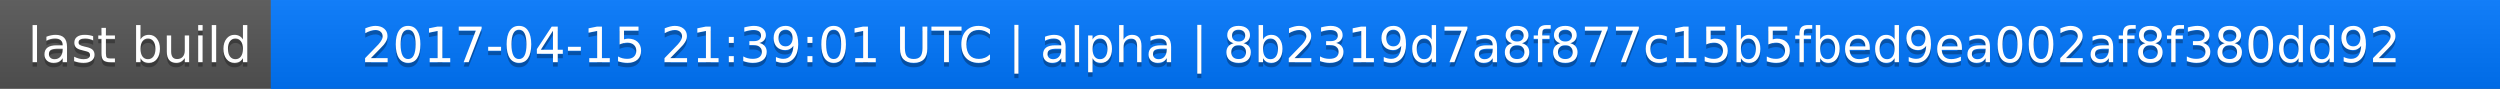
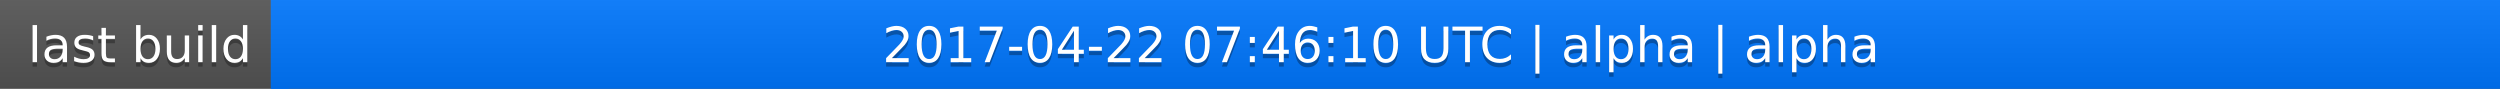
<svg xmlns="http://www.w3.org/2000/svg" width="563" height="20">
  <linearGradient id="a" x2="0" y2="100%">
    <stop offset="0" stop-color="#bbb" stop-opacity=".1" />
    <stop offset="1" stop-opacity=".1" />
  </linearGradient>
  <rect rx="0" width="563" height="20" fill="#555" />
  <rect rx="0" x="61" width="502" height="20" fill="#07f" />
  <path fill="#07f" d="M61 0h4v20h-4z" />
  <rect rx="0" width="563" height="20" fill="url(#a)" />
  <g fill="#fff" text-anchor="middle" font-family="DejaVu Sans,Verdana,Geneva,sans-serif" font-size="11">
    <text x="31.5" y="15" fill="#010101" fill-opacity=".3">last build</text>
    <text x="31.5" y="14">last build</text>
-     <text x="311" y="15" fill="#010101" fill-opacity=".3">2017-04-15 21:39:01 UTC | alpha | 8b2319d7a8f877c15b5fbed9ea002af8f380dd92</text>
-     <text x="311" y="14">2017-04-15 21:39:01 UTC | alpha | 8b2319d7a8f877c15b5fbed9ea002af8f380dd92</text>
+     <text x="311" y="15" fill="#010101" fill-opacity=".3">2017-04-22 07:46:10 UTC | alpha | alpha</text>
+     <text x="311" y="14">2017-04-22 07:46:10 UTC | alpha | alpha</text>
  </g>
</svg>
